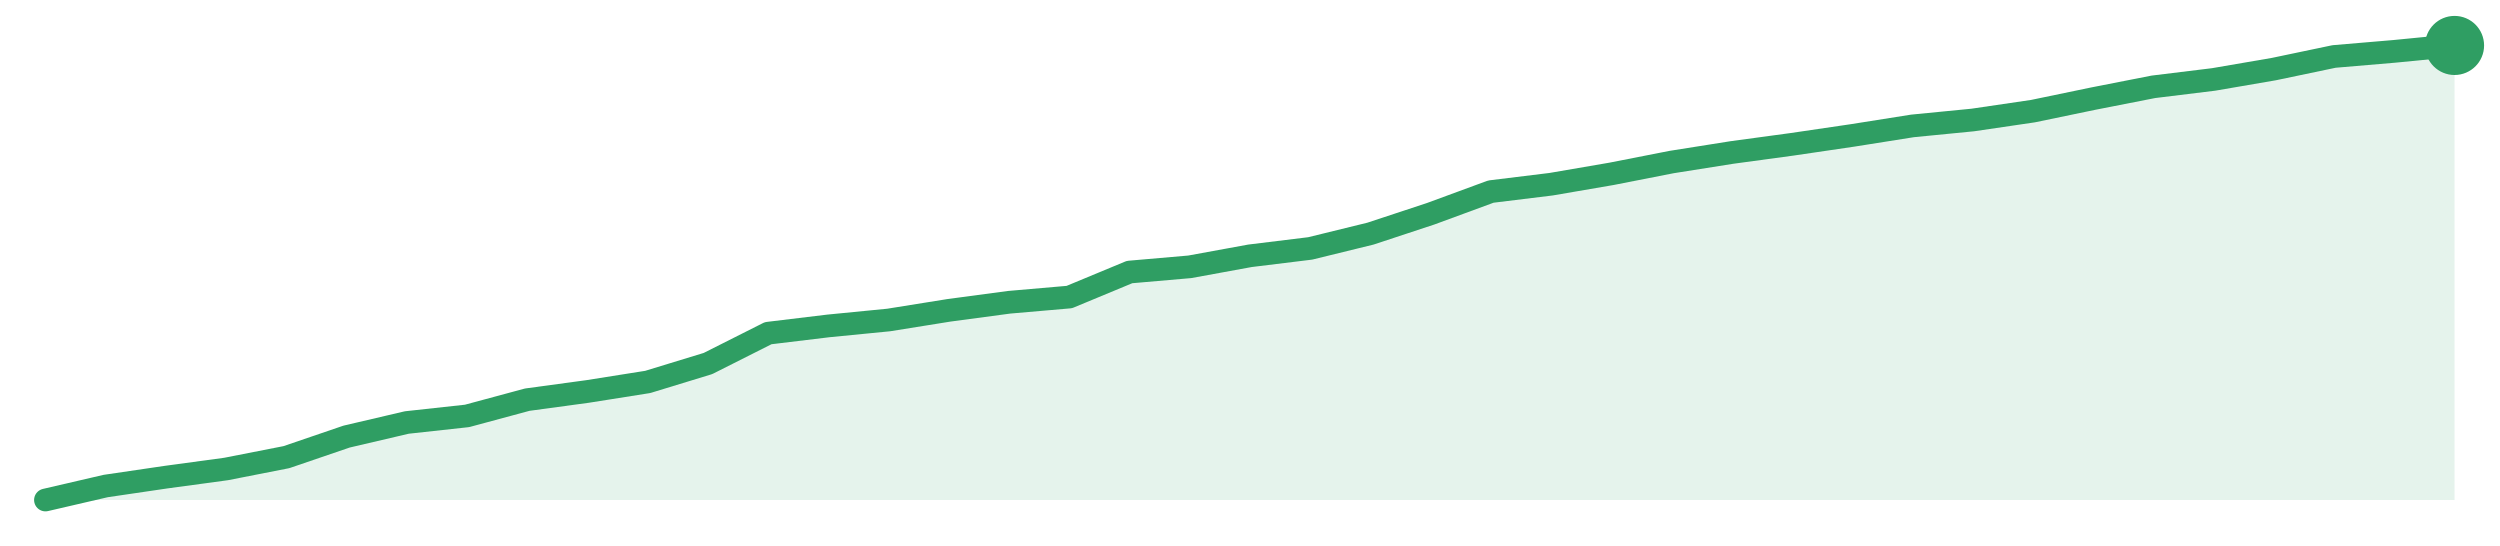
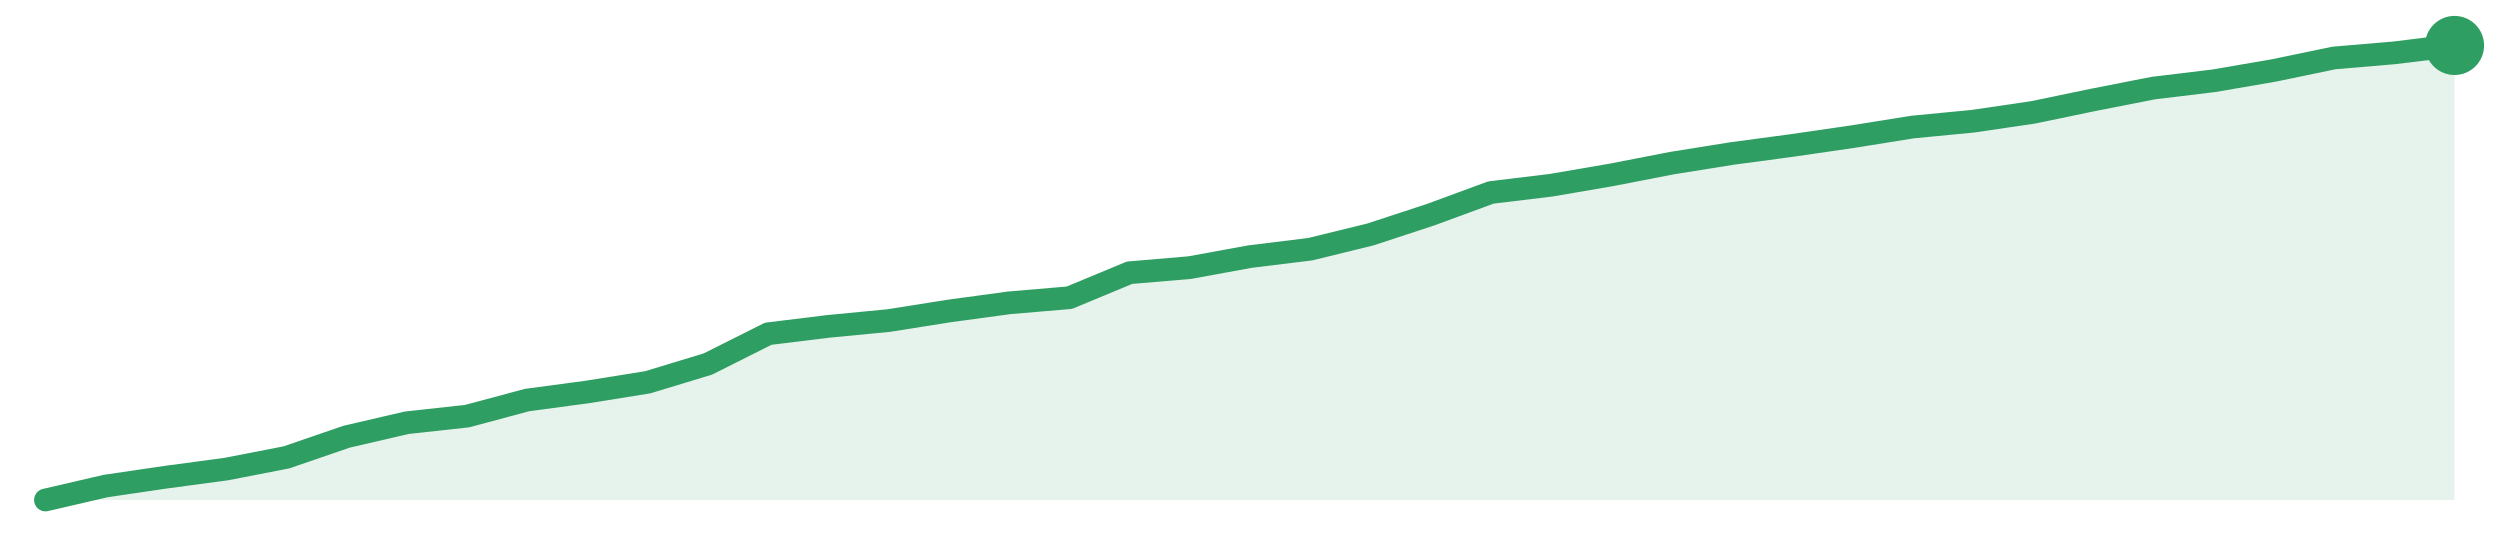
<svg xmlns="http://www.w3.org/2000/svg" width="220" height="48" viewBox="0 0 220 48" role="img" aria-label="trend">
-   <path d="M4.0,44.0 L4.0,44.0 L9.3,42.77 L14.6,41.99 L19.9,41.27 L25.2,40.23 L30.5,38.42 L35.8,37.18 L41.1,36.6 L46.4,35.17 L51.7,34.45 L57.0,33.61 L62.3,31.99 L67.6,29.32 L72.9,28.68 L78.2,28.16 L83.5,27.31 L88.8,26.6 L94.1,26.14 L99.4,23.94 L104.7,23.48 L110.0,22.51 L115.3,21.86 L120.6,20.56 L125.9,18.81 L131.2,16.86 L136.5,16.21 L141.8,15.3 L147.1,14.26 L152.4,13.42 L157.7,12.7 L163.0,11.92 L168.3,11.08 L173.6,10.56 L178.9,9.78 L184.2,8.68 L189.5,7.64 L194.8,6.99 L200.1,6.08 L205.4,4.97 L210.7,4.52 L216.0,4.0 L216.0,44.0 Z" fill="#2f9e631f" />
-   <path d="M4.0,44.0 L9.3,42.77 L14.6,41.99 L19.9,41.27 L25.2,40.23 L30.5,38.42 L35.8,37.18 L41.1,36.6 L46.4,35.17 L51.7,34.45 L57.0,33.61 L62.3,31.99 L67.6,29.32 L72.9,28.68 L78.2,28.16 L83.5,27.31 L88.8,26.6 L94.1,26.14 L99.4,23.94 L104.7,23.48 L110.0,22.51 L115.3,21.86 L120.6,20.56 L125.9,18.81 L131.2,16.86 L136.5,16.21 L141.8,15.3 L147.1,14.26 L152.4,13.42 L157.7,12.7 L163.0,11.92 L168.3,11.08 L173.6,10.56 L178.9,9.78 L184.2,8.68 L189.5,7.64 L194.8,6.99 L200.1,6.08 L205.4,4.97 L210.7,4.52 L216.0,4.0" fill="none" stroke="#2f9e63" stroke-width="2" stroke-linejoin="round" stroke-linecap="round" />
+   <path d="M4.0,44.0 L4.0,44.0 L9.3,42.77 L14.6,41.99 L19.9,41.28 L25.2,40.25 L30.5,38.43 L35.8,37.2 L41.1,36.62 L46.4,35.2 L51.7,34.49 L57.0,33.64 L62.3,32.03 L67.6,29.37 L72.9,28.72 L78.2,28.21 L83.5,27.37 L88.8,26.65 L94.1,26.2 L99.4,24.0 L104.7,23.55 L110.0,22.58 L115.3,21.93 L120.6,20.63 L125.9,18.89 L131.2,16.94 L136.5,16.3 L141.8,15.39 L147.1,14.36 L152.4,13.51 L157.7,12.8 L163.0,12.03 L168.3,11.18 L173.6,10.67 L178.9,9.89 L184.2,8.79 L189.5,7.75 L194.8,7.11 L200.1,6.2 L205.4,5.1 L210.7,4.65 L216.0,4.0 L216.0,44.0 Z" fill="#2f9e631f" />
+   <path d="M4.0,44.0 L9.3,42.77 L14.6,41.99 L19.9,41.28 L25.2,40.25 L30.5,38.43 L35.8,37.2 L41.1,36.62 L46.4,35.2 L51.7,34.49 L57.0,33.64 L62.3,32.03 L67.6,29.37 L72.9,28.72 L78.2,28.21 L83.5,27.37 L88.8,26.65 L94.1,26.2 L99.4,24.0 L104.7,23.55 L110.0,22.58 L115.3,21.93 L120.6,20.63 L125.9,18.89 L131.2,16.94 L136.5,16.3 L141.8,15.39 L147.1,14.36 L152.4,13.51 L157.7,12.8 L163.0,12.03 L168.3,11.18 L173.6,10.67 L178.9,9.89 L184.2,8.79 L189.5,7.75 L194.8,7.11 L200.1,6.2 L205.4,5.1 L210.7,4.65 L216.0,4.0" fill="none" stroke="#2f9e63" stroke-width="2" stroke-linejoin="round" stroke-linecap="round" />
  <circle cx="216.0" cy="4.0" r="2.6" fill="#2f9e63" />
</svg>
